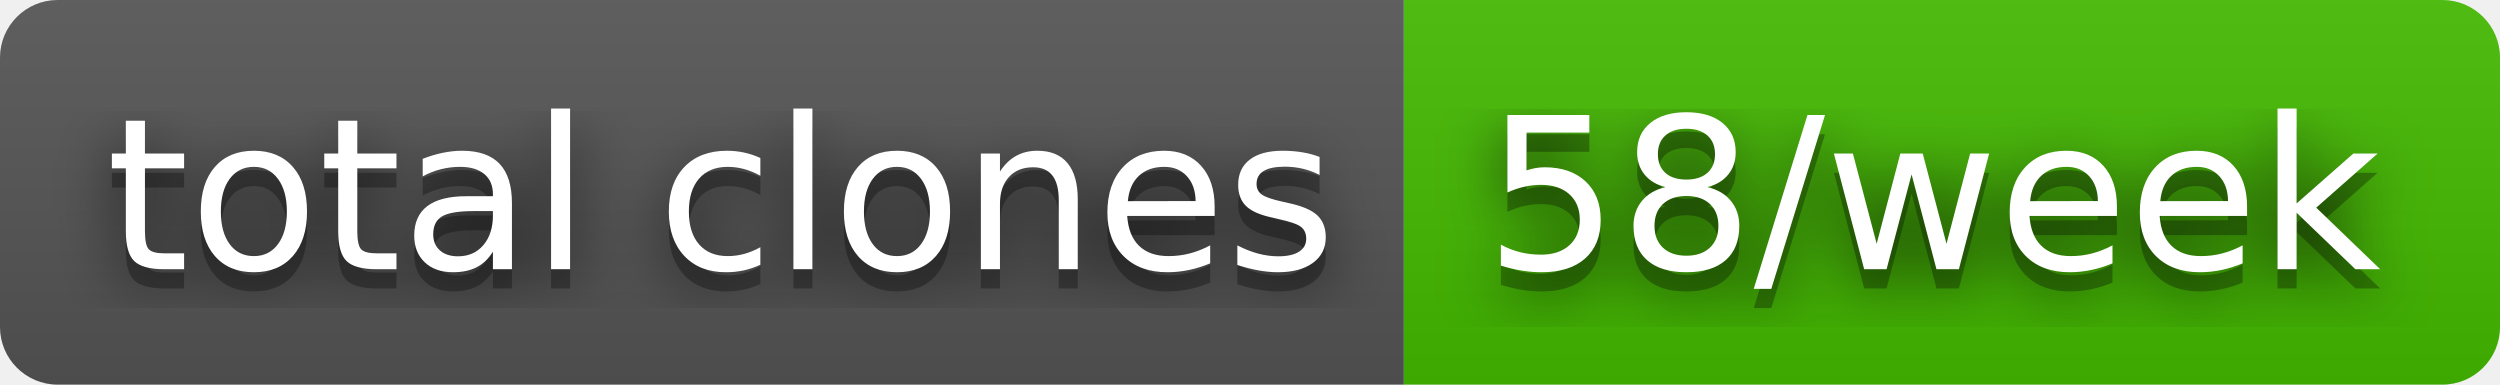
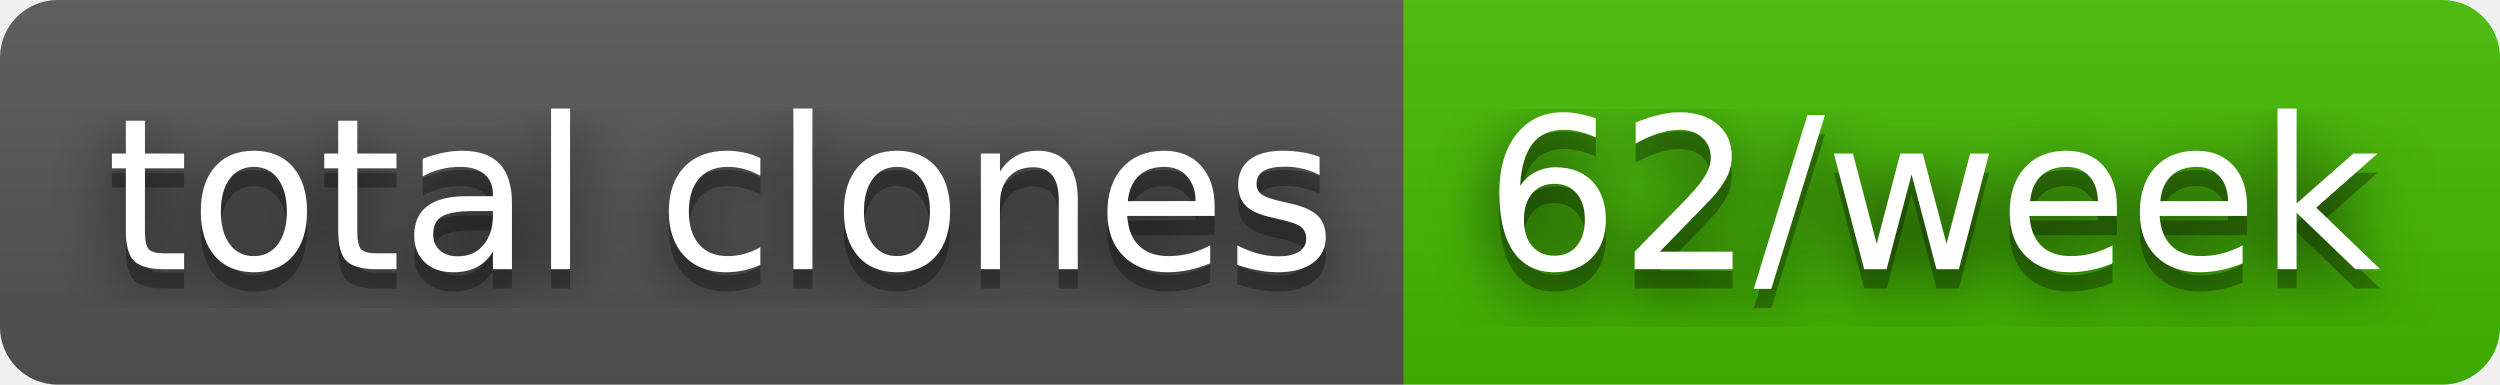
- <svg xmlns="http://www.w3.org/2000/svg" width="130" height="20" role="img" aria-label="total clones: 58/week">
+ <svg xmlns="http://www.w3.org/2000/svg" width="130" height="20" role="img" aria-label="total clones: 62/week">
  <filter id="blur">
    <feGaussianBlur stdDeviation="16" />
  </filter>
  <linearGradient id="s" x2="0" y2="100%">
    <stop offset="0" stop-color="#bbb" stop-opacity=".1" />
    <stop offset="1" stop-opacity=".1" />
  </linearGradient>
  <clipPath id="r">
    <rect width="130" height="20" rx="3" />
  </clipPath>
  <g clip-path="url(#r)">
    <rect width="73" height="20" fill="#555" />
    <rect x="73" width="57" height="20" fill="#4b0" />
    <rect width="130" height="20" fill="url(#s)" />
  </g>
  <g fill="#fff" text-anchor="middle" font-family="Verdana,Geneva,DejaVu Sans,sans-serif" text-rendering="geometricPrecision" font-size="110">
    <g transform="scale(.1)">
      <g aria-hidden="true" fill="#010101">
        <text x="375" y="150" fill-opacity=".8" filter="url(#blur)" textLength="630">total clones</text>
        <text x="375" y="150" fill-opacity=".3" textLength="630">total clones</text>
      </g>
      <text x="375" y="140" textLength="630">total clones</text>
    </g>
    <g transform="scale(.1)">
      <g aria-hidden="true" fill="#010101">
-         <text x="1005" y="150" fill-opacity=".8" filter="url(#blur)" textLength="470">58/week</text>
-         <text x="1005" y="150" fill-opacity=".3" textLength="470">58/week</text>
+         <text x="1005" y="150" fill-opacity=".8" filter="url(#blur)" textLength="470">62/week</text>
+         <text x="1005" y="150" fill-opacity=".3" textLength="470">62/week</text>
      </g>
-       <text x="1005" y="140" textLength="470">58/week</text>
+       <text x="1005" y="140" textLength="470">62/week</text>
    </g>
  </g>
</svg>
